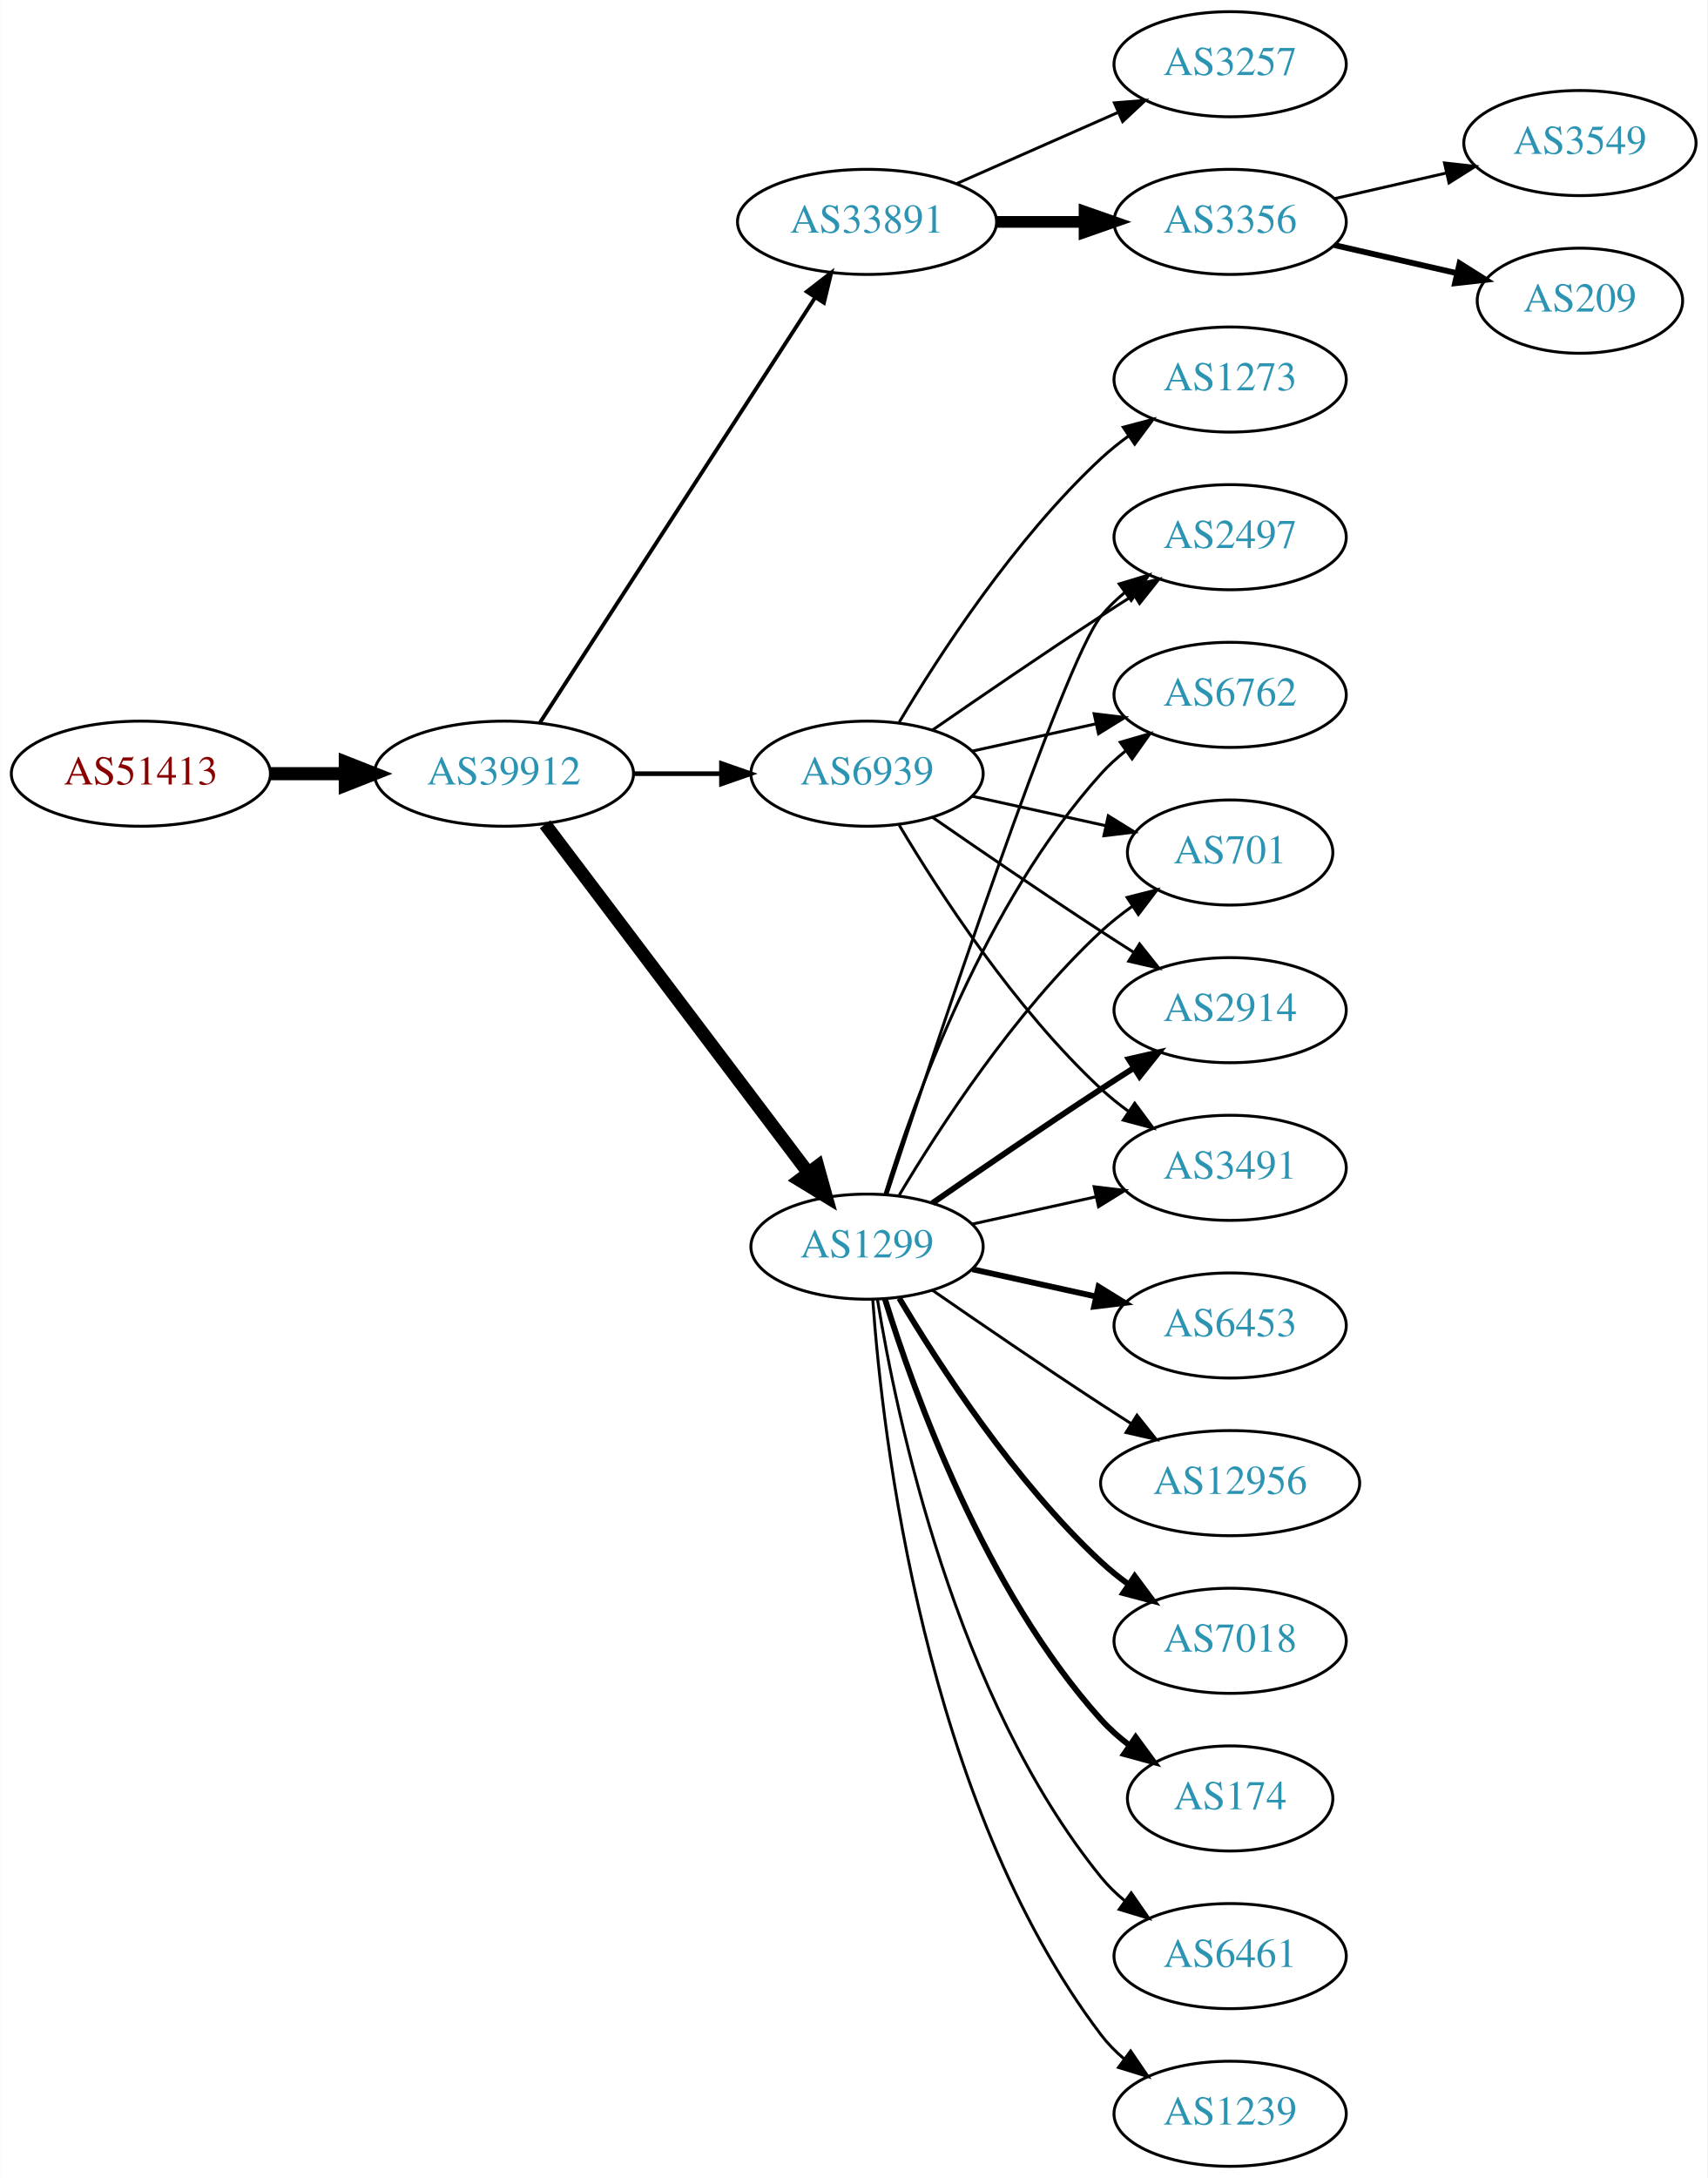
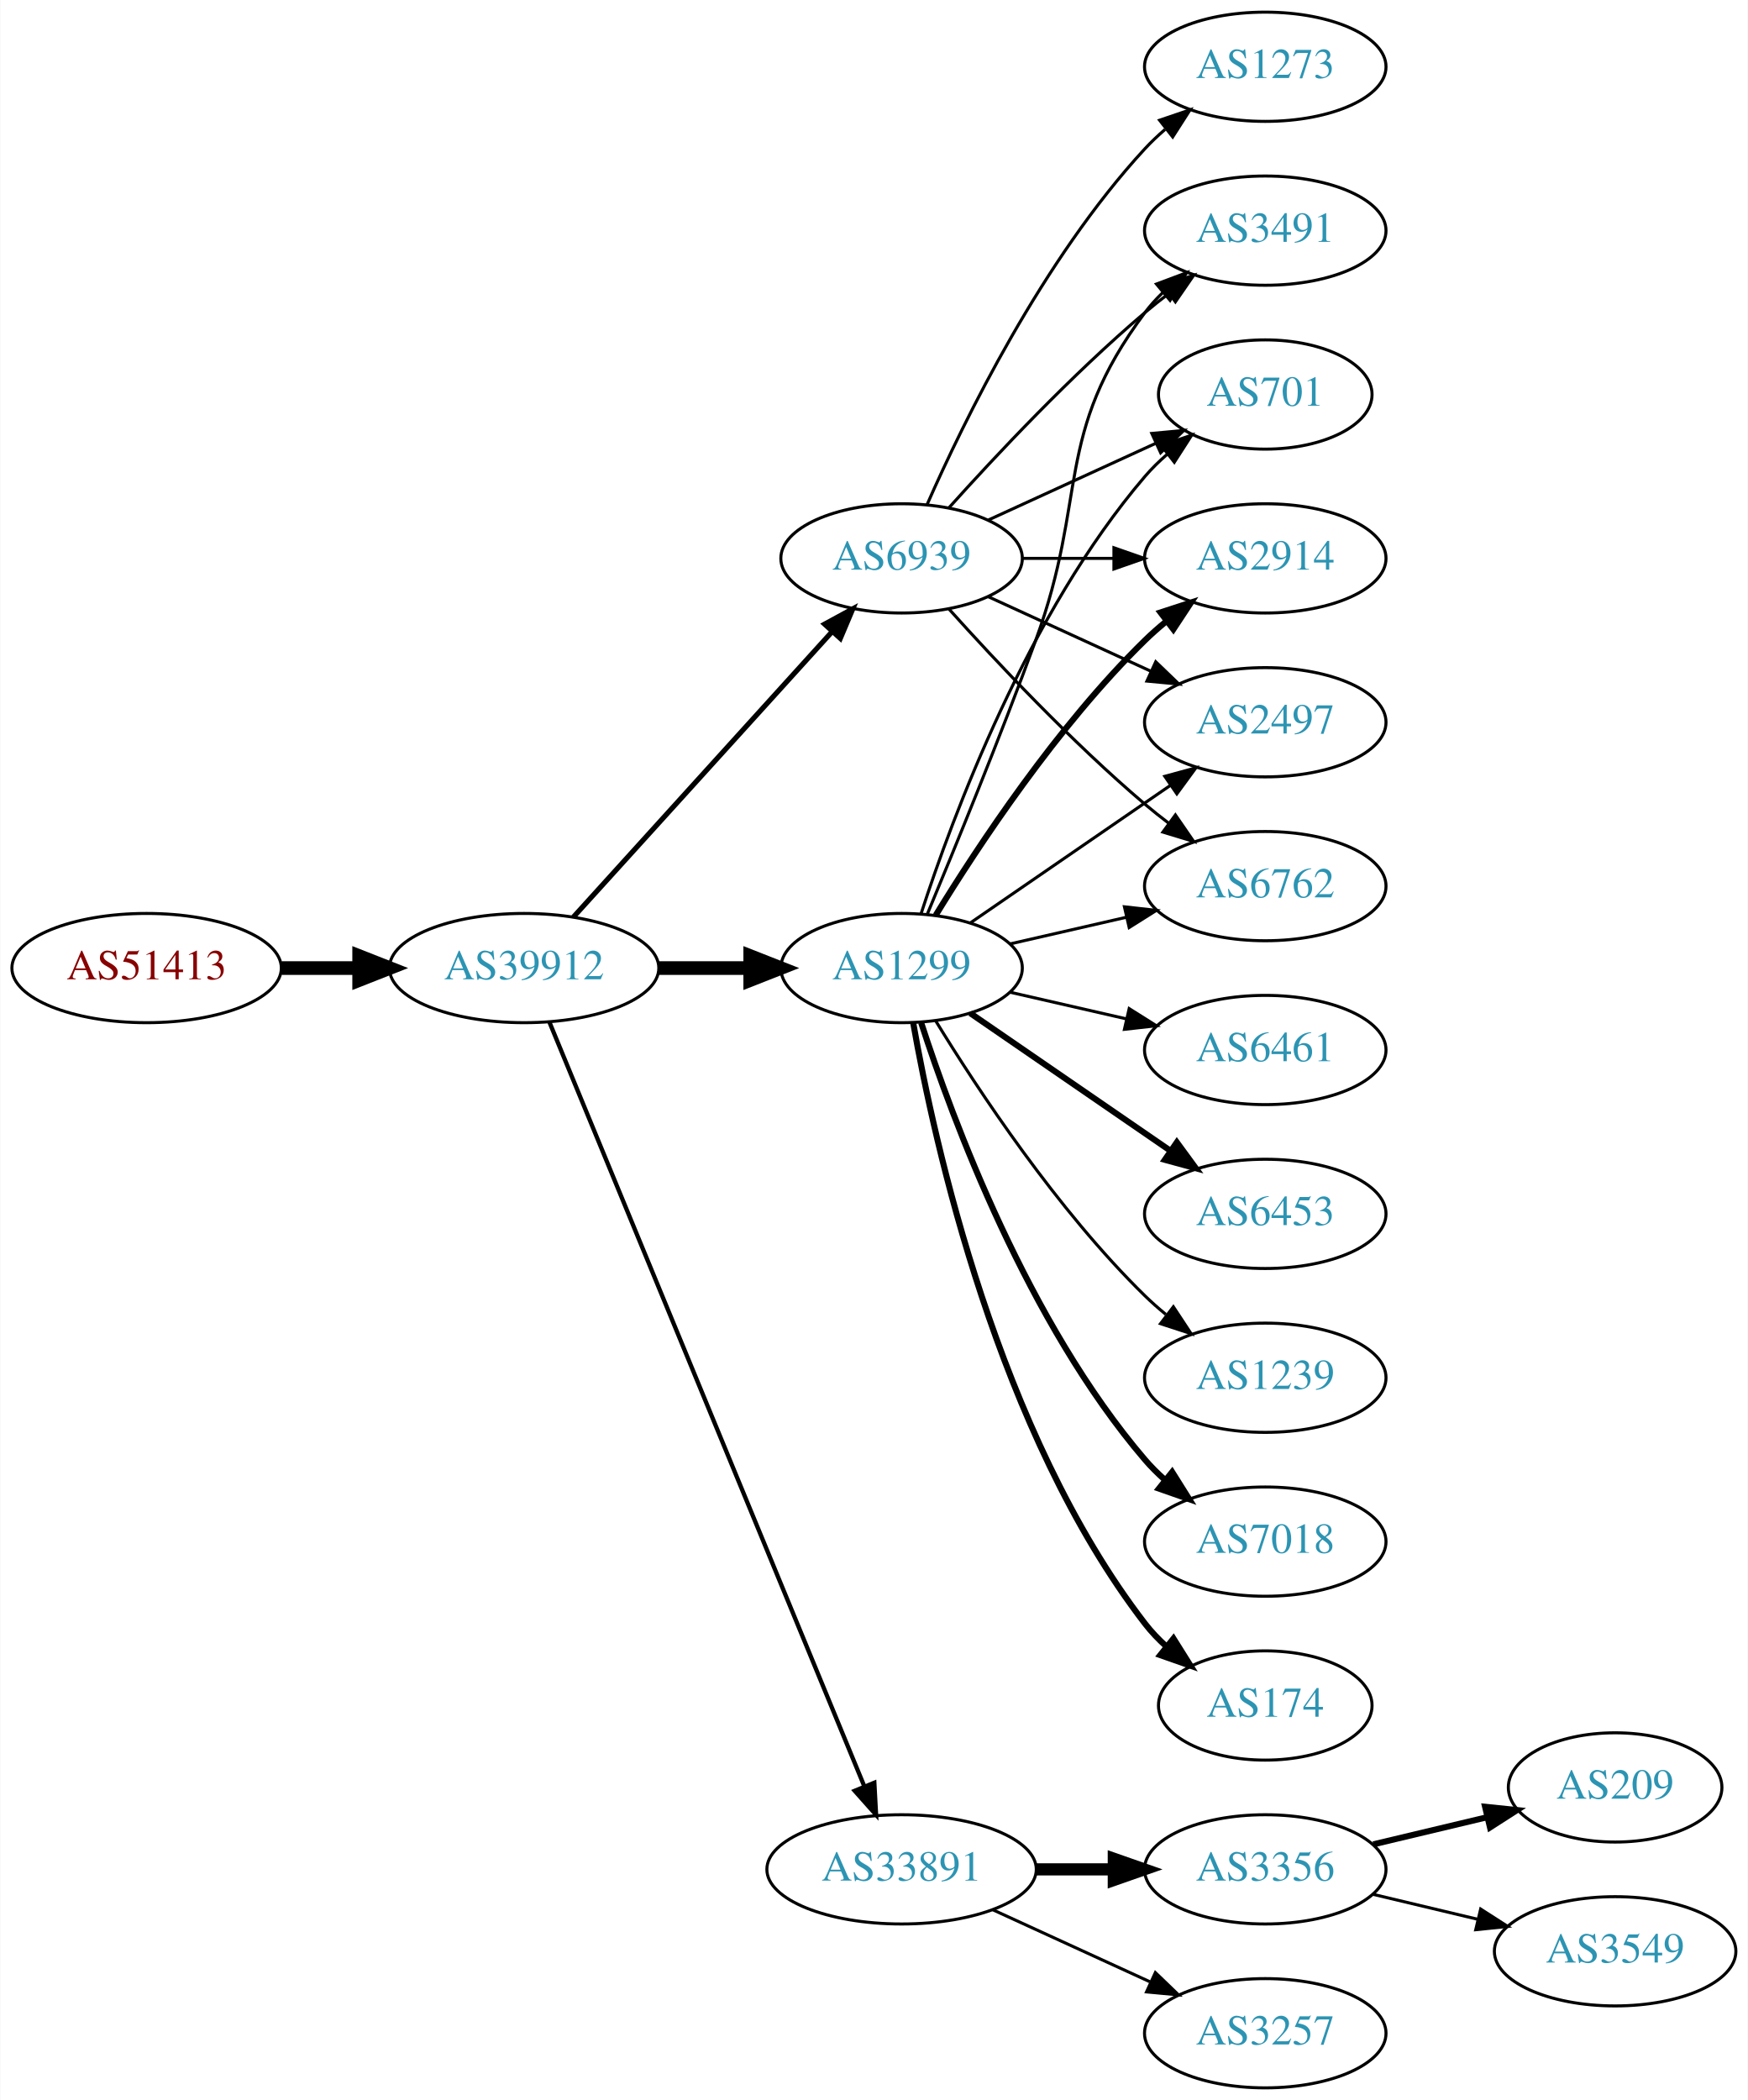
- <svg xmlns="http://www.w3.org/2000/svg" xmlns:xlink="http://www.w3.org/1999/xlink" width="585pt" height="746pt" viewBox="0.00 0.00 584.86 746.00">
-   <g id="graph0" class="graph" transform="scale(1 1) rotate(0) translate(4 742)">
-     <polygon fill="white" stroke="none" points="-4,4 -4,-742 580.862,-742 580.862,4 -4,4" />
+ <svg xmlns="http://www.w3.org/2000/svg" xmlns:xlink="http://www.w3.org/1999/xlink" width="576pt" height="692pt" viewBox="0.00 0.00 575.76 692.00">
+   <g id="graph0" class="graph" transform="scale(1 1) rotate(0) translate(4 688)">
+     <polygon fill="white" stroke="none" points="-4,4 -4,-688 571.762,-688 571.762,4 -4,4" />
    <g id="node1" class="node">
      <g id="a_node1">
        <a xlink:href="/asn/51413" xlink:title="AS51413 ~ Wirtschaftskammer Kaernten [AT]">
-           <ellipse fill="#ffffff" stroke="black" cx="44.196" cy="-477" rx="44.393" ry="18" />
-           <text text-anchor="middle" x="44.196" y="-473.3" font-family="Times,serif" font-size="14.00" fill="#880000">AS51413</text>
+           <ellipse fill="#ffffff" stroke="black" cx="44.196" cy="-369" rx="44.393" ry="18" />
+           <text text-anchor="middle" x="44.196" y="-365.3" font-family="Times,serif" font-size="14.00" fill="#880000">AS51413</text>
        </a>
      </g>
    </g>
    <g id="node2" class="node">
      <g id="a_node2">
        <a xlink:href="/asn/39912" xlink:title="AS39912 ~ oja.at GmbH [AT]">
-           <ellipse fill="#ffffff" stroke="black" cx="168.588" cy="-477" rx="44.393" ry="18" />
-           <text text-anchor="middle" x="168.588" y="-473.3" font-family="Times,serif" font-size="14.00" fill="#2c94b3">AS39912</text>
+           <ellipse fill="#ffffff" stroke="black" cx="168.588" cy="-369" rx="44.393" ry="18" />
+           <text text-anchor="middle" x="168.588" y="-365.3" font-family="Times,serif" font-size="14.00" fill="#2c94b3">AS39912</text>
        </a>
      </g>
    </g>
    <g id="edge1" class="edge">
-       <path fill="none" stroke="black" stroke-width="4.5" d="M88.692,-477C96.898,-477 105.569,-477 114.041,-477" />
-       <polygon fill="black" stroke="black" stroke-width="4.5" points="114.233,-480.938 124.233,-477 114.233,-473.063 114.233,-480.938" />
+       <path fill="none" stroke="black" stroke-width="4.5" d="M88.692,-369C96.898,-369 105.569,-369 114.041,-369" />
+       <polygon fill="black" stroke="black" stroke-width="4.5" points="114.233,-372.938 124.233,-369 114.233,-365.063 114.233,-372.938" />
    </g>
    <g id="node3" class="node">
      <g id="a_node3">
-         <a xlink:href="/asn/33891" xlink:title="AS33891 ~ CORE-BACKBONE GMBH GLOBAL NETWORK [DE]">
-           <ellipse fill="#ffffff" stroke="black" cx="292.98" cy="-666" rx="44.393" ry="18" />
-           <text text-anchor="middle" x="292.98" y="-662.3" font-family="Times,serif" font-size="14.00" fill="#2c94b3">AS33891</text>
+         <a xlink:href="/asn/1299" xlink:title="AS1299 ~ Telia Carrier [EU]">
+           <ellipse fill="#ffffff" stroke="black" cx="292.98" cy="-369" rx="39.794" ry="18" />
+           <text text-anchor="middle" x="292.98" y="-365.3" font-family="Times,serif" font-size="14.00" fill="#2c94b3">AS1299</text>
        </a>
      </g>
    </g>
    <g id="edge2" class="edge">
-       <path fill="none" stroke="black" stroke-width="1.324" d="M180.883,-494.442C202.469,-527.775 249.685,-600.686 275.056,-639.866" />
-       <polygon fill="black" stroke="black" stroke-width="1.324" points="272.339,-642.109 280.713,-648.6 278.215,-638.304 272.339,-642.109" />
+       <path fill="none" stroke="black" stroke-width="4.5" d="M213.084,-369C222.773,-369 233.11,-369 243.002,-369" />
+       <polygon fill="black" stroke="black" stroke-width="4.5" points="243.105,-372.938 253.105,-369 243.105,-365.063 243.105,-372.938" />
    </g>
    <g id="node4" class="node">
      <g id="a_node4">
-         <a xlink:href="/asn/1299" xlink:title="AS1299 ~ Telia Carrier [EU]">
-           <ellipse fill="#ffffff" stroke="black" cx="292.98" cy="-315" rx="39.794" ry="18" />
-           <text text-anchor="middle" x="292.98" y="-311.3" font-family="Times,serif" font-size="14.00" fill="#2c94b3">AS1299</text>
+         <a xlink:href="/asn/33891" xlink:title="AS33891 ~ CORE-BACKBONE GMBH GLOBAL NETWORK [DE]">
+           <ellipse fill="#ffffff" stroke="black" cx="292.98" cy="-72" rx="44.393" ry="18" />
+           <text text-anchor="middle" x="292.98" y="-68.3" font-family="Times,serif" font-size="14.00" fill="#2c94b3">AS33891</text>
        </a>
      </g>
    </g>
    <g id="edge3" class="edge">
-       <path fill="none" stroke="black" stroke-width="4.5" d="M182.686,-459.663C204.311,-431.04 247.582,-373.767 272.705,-340.514" />
-       <polygon fill="black" stroke="black" stroke-width="4.5" points="276.09,-342.565 278.976,-332.212 269.807,-337.817 276.09,-342.565" />
+       <path fill="none" stroke="black" stroke-width="1.406" d="M176.878,-351.311C197.407,-301.493 255.821,-159.746 280.621,-99.564" />
+       <polygon fill="black" stroke="black" stroke-width="1.406" points="284,-100.551 284.574,-89.972 277.528,-97.884 284,-100.551" />
    </g>
    <g id="node5" class="node">
      <g id="a_node5">
        <a xlink:href="/asn/6939" xlink:title="AS6939 ~ Hurricane Electric LLC [US]">
-           <ellipse fill="#ffffff" stroke="black" cx="292.98" cy="-477" rx="39.794" ry="18" />
-           <text text-anchor="middle" x="292.98" y="-473.3" font-family="Times,serif" font-size="14.00" fill="#2c94b3">AS6939</text>
+           <ellipse fill="#ffffff" stroke="black" cx="292.98" cy="-504" rx="39.794" ry="18" />
+           <text text-anchor="middle" x="292.98" y="-500.3" font-family="Times,serif" font-size="14.00" fill="#2c94b3">AS6939</text>
        </a>
      </g>
    </g>
    <g id="edge4" class="edge">
-       <path fill="none" stroke="black" stroke-width="1.588" d="M213.084,-477C222.773,-477 233.11,-477 243.002,-477" />
-       <polygon fill="black" stroke="black" stroke-width="1.588" points="243.105,-480.5 253.105,-477 243.105,-473.5 243.105,-480.5" />
+       <path fill="none" stroke="black" stroke-width="1.688" d="M184.842,-385.825C206.305,-409.499 245.536,-452.771 270.104,-479.87" />
+       <polygon fill="black" stroke="black" stroke-width="1.688" points="267.609,-482.329 276.919,-487.387 272.795,-477.628 267.609,-482.329" />
    </g>
    <g id="node6" class="node">
      <g id="a_node6">
-         <a xlink:href="/asn/3257" xlink:title="AS3257 ~ GTT [DE]">
-           <ellipse fill="#ffffff" stroke="black" cx="417.373" cy="-720" rx="39.794" ry="18" />
-           <text text-anchor="middle" x="417.373" y="-716.3" font-family="Times,serif" font-size="14.00" fill="#2c94b3">AS3257</text>
+         <a xlink:href="/asn/174" xlink:title="AS174 ~ Cogent Communications [US]">
+           <ellipse fill="#ffffff" stroke="black" cx="412.823" cy="-126" rx="35.194" ry="18" />
+           <text text-anchor="middle" x="412.823" y="-122.3" font-family="Times,serif" font-size="14.00" fill="#2c94b3">AS174</text>
        </a>
      </g>
    </g>
    <g id="edge5" class="edge">
-       <path fill="none" stroke="black" d="M323.608,-679.072C340.203,-686.393 361.062,-695.597 378.795,-703.421" />
-       <polygon fill="black" stroke="black" points="377.717,-706.77 388.279,-707.605 380.543,-700.366 377.717,-706.77" />
+       <path fill="none" stroke="black" stroke-width="2" d="M296.798,-351.01C303.726,-311.565 324.683,-215.975 373.176,-153 375.224,-150.341 377.607,-147.842 380.165,-145.518" />
+       <polygon fill="black" stroke="black" stroke-width="2" points="382.578,-148.07 388.207,-139.094 378.209,-142.601 382.578,-148.07" />
    </g>
    <g id="node7" class="node">
      <g id="a_node7">
-         <a xlink:href="/asn/3356" xlink:title="AS3356 ~ Level 3 Parent, LLC [US]">
-           <ellipse fill="#ffffff" stroke="black" cx="417.373" cy="-666" rx="39.794" ry="18" />
-           <text text-anchor="middle" x="417.373" y="-662.3" font-family="Times,serif" font-size="14.00" fill="#2c94b3">AS3356</text>
+         <a xlink:href="/asn/3491" xlink:title="AS3491 ~ PCCW Global, Inc. [US]">
+           <ellipse fill="#ffffff" stroke="black" cx="412.823" cy="-612" rx="39.794" ry="18" />
+           <text text-anchor="middle" x="412.823" y="-608.3" font-family="Times,serif" font-size="14.00" fill="#2c94b3">AS3491</text>
        </a>
      </g>
    </g>
    <g id="edge6" class="edge">
-       <path fill="none" stroke="black" stroke-width="4" d="M337.476,-666C347.165,-666 357.502,-666 367.394,-666" />
-       <polygon fill="black" stroke="black" stroke-width="4" points="367.497,-669.5 377.497,-666 367.497,-662.5 367.497,-669.5" />
+       <path fill="none" stroke="black" d="M301.489,-386.839C310.373,-408.152 325.438,-444.954 337.176,-477 354.579,-524.51 342.905,-544.458 373.176,-585 374.921,-587.336 376.928,-589.545 379.092,-591.617" />
+       <polygon fill="black" stroke="black" points="376.969,-594.405 386.892,-598.118 381.451,-589.027 376.969,-594.405" />
    </g>
    <g id="node8" class="node">
      <g id="a_node8">
-         <a xlink:href="/asn/6453" xlink:title="AS6453 ~ TATA COMMUNICATIONS (AMERICA) INC [US]">
-           <ellipse fill="#ffffff" stroke="black" cx="417.373" cy="-288" rx="39.794" ry="18" />
-           <text text-anchor="middle" x="417.373" y="-284.3" font-family="Times,serif" font-size="14.00" fill="#2c94b3">AS6453</text>
+         <a xlink:href="/asn/6461" xlink:title="AS6461 ~ Zayo Bandwidth [US]">
+           <ellipse fill="#ffffff" stroke="black" cx="412.823" cy="-342" rx="39.794" ry="18" />
+           <text text-anchor="middle" x="412.823" y="-338.3" font-family="Times,serif" font-size="14.00" fill="#2c94b3">AS6461</text>
        </a>
      </g>
    </g>
    <g id="edge7" class="edge">
-       <path fill="none" stroke="black" stroke-width="2" d="M329.053,-307.263C342.24,-304.354 357.42,-301.005 371.386,-297.924" />
-       <polygon fill="black" stroke="black" stroke-width="2" points="372.284,-301.31 381.295,-295.738 370.776,-294.475 372.284,-301.31" />
+       <path fill="none" stroke="black" d="M328.7,-361.045C340.7,-358.296 354.32,-355.175 367.013,-352.267" />
+       <polygon fill="black" stroke="black" points="367.979,-355.636 376.945,-349.991 366.415,-348.813 367.979,-355.636" />
    </g>
    <g id="node9" class="node">
      <g id="a_node9">
-         <a xlink:href="/asn/2914" xlink:title="AS2914 ~ NTT America, Inc. [US]">
-           <ellipse fill="#ffffff" stroke="black" cx="417.373" cy="-396" rx="39.794" ry="18" />
-           <text text-anchor="middle" x="417.373" y="-392.3" font-family="Times,serif" font-size="14.00" fill="#2c94b3">AS2914</text>
+         <a xlink:href="/asn/701" xlink:title="AS701 ~ UUNET [US]">
+           <ellipse fill="#ffffff" stroke="black" cx="412.823" cy="-558" rx="35.194" ry="18" />
+           <text text-anchor="middle" x="412.823" y="-554.3" font-family="Times,serif" font-size="14.00" fill="#2c94b3">AS701</text>
        </a>
      </g>
    </g>
    <g id="edge8" class="edge">
-       <path fill="none" stroke="black" stroke-width="2" d="M315.337,-329.901C331.188,-340.877 353.391,-356.079 373.176,-369 376.758,-371.339 380.529,-373.759 384.289,-376.144" />
-       <polygon fill="black" stroke="black" stroke-width="2" points="382.623,-379.231 392.95,-381.596 386.352,-373.307 382.623,-379.231" />
+       <path fill="none" stroke="black" d="M299.428,-386.991C309.742,-418.816 334.604,-485.927 373.176,-531 375.358,-533.55 377.833,-535.975 380.45,-538.251" />
+       <polygon fill="black" stroke="black" points="378.545,-541.204 388.58,-544.603 382.855,-535.688 378.545,-541.204" />
    </g>
    <g id="node10" class="node">
      <g id="a_node10">
-         <a xlink:href="/asn/12956" xlink:title="AS12956 ~ TELXIUS [ES]">
-           <ellipse fill="#ffffff" stroke="black" cx="417.373" cy="-234" rx="44.393" ry="18" />
-           <text text-anchor="middle" x="417.373" y="-230.3" font-family="Times,serif" font-size="14.00" fill="#2c94b3">AS12956</text>
+         <a xlink:href="/asn/2914" xlink:title="AS2914 ~ NTT America, Inc. [US]">
+           <ellipse fill="#ffffff" stroke="black" cx="412.823" cy="-504" rx="39.794" ry="18" />
+           <text text-anchor="middle" x="412.823" y="-500.3" font-family="Times,serif" font-size="14.00" fill="#2c94b3">AS2914</text>
        </a>
      </g>
    </g>
    <g id="edge9" class="edge">
-       <path fill="none" stroke="black" d="M315.337,-300.099C331.188,-289.123 353.391,-273.921 373.176,-261 376.497,-258.831 379.98,-256.594 383.466,-254.379" />
-       <polygon fill="black" stroke="black" points="385.455,-257.262 392.048,-248.968 381.722,-251.34 385.455,-257.262" />
+       <path fill="none" stroke="black" stroke-width="2" d="M304.246,-386.44C318.055,-408.991 344.243,-448.722 373.176,-477 375.317,-479.092 377.634,-481.137 380.034,-483.106" />
+       <polygon fill="black" stroke="black" stroke-width="2" points="378.301,-486.185 388.375,-489.464 382.544,-480.618 378.301,-486.185" />
    </g>
    <g id="node11" class="node">
      <g id="a_node11">
-         <a xlink:href="/asn/7018" xlink:title="AS7018 ~ AT&amp;T Services, Inc. [US]">
-           <ellipse fill="#ffffff" stroke="black" cx="417.373" cy="-180" rx="39.794" ry="18" />
-           <text text-anchor="middle" x="417.373" y="-176.3" font-family="Times,serif" font-size="14.00" fill="#2c94b3">AS7018</text>
+         <a xlink:href="/asn/2497" xlink:title="AS2497 ~ Internet Initiative Japan Inc. [JP]">
+           <ellipse fill="#ffffff" stroke="black" cx="412.823" cy="-450" rx="39.794" ry="18" />
+           <text text-anchor="middle" x="412.823" y="-446.3" font-family="Times,serif" font-size="14.00" fill="#2c94b3">AS2497</text>
        </a>
      </g>
    </g>
    <g id="edge10" class="edge">
-       <path fill="none" stroke="black" stroke-width="2" d="M304.026,-297.329C317.597,-274.528 343.529,-234.528 373.176,-207 376.083,-204.301 379.296,-201.72 382.62,-199.297" />
-       <polygon fill="black" stroke="black" stroke-width="2" points="384.679,-202.13 390.998,-193.625 380.755,-196.333 384.679,-202.13" />
+       <path fill="none" stroke="black" d="M315.595,-383.857C334.083,-396.565 360.897,-414.995 381.526,-429.175" />
+       <polygon fill="black" stroke="black" points="379.723,-432.183 389.947,-434.963 383.688,-426.414 379.723,-432.183" />
    </g>
    <g id="node12" class="node">
      <g id="a_node12">
-         <a xlink:href="/asn/3491" xlink:title="AS3491 ~ PCCW Global, Inc. [US]">
-           <ellipse fill="#ffffff" stroke="black" cx="417.373" cy="-342" rx="39.794" ry="18" />
-           <text text-anchor="middle" x="417.373" y="-338.3" font-family="Times,serif" font-size="14.00" fill="#2c94b3">AS3491</text>
+         <a xlink:href="/asn/6453" xlink:title="AS6453 ~ TATA COMMUNICATIONS (AMERICA) INC [US]">
+           <ellipse fill="#ffffff" stroke="black" cx="412.823" cy="-288" rx="39.794" ry="18" />
+           <text text-anchor="middle" x="412.823" y="-284.3" font-family="Times,serif" font-size="14.00" fill="#2c94b3">AS6453</text>
        </a>
      </g>
    </g>
    <g id="edge11" class="edge">
-       <path fill="none" stroke="black" d="M329.053,-322.737C342.24,-325.646 357.42,-328.995 371.386,-332.076" />
-       <polygon fill="black" stroke="black" points="370.776,-335.525 381.295,-334.262 372.284,-328.69 370.776,-335.525" />
+       <path fill="none" stroke="black" stroke-width="2" d="M315.595,-354.143C334.083,-341.435 360.897,-323.005 381.526,-308.825" />
+       <polygon fill="black" stroke="black" stroke-width="2" points="383.688,-311.586 389.947,-303.037 379.723,-305.817 383.688,-311.586" />
    </g>
    <g id="node13" class="node">
      <g id="a_node13">
-         <a xlink:href="/asn/174" xlink:title="AS174 ~ Cogent Communications [US]">
-           <ellipse fill="#ffffff" stroke="black" cx="417.373" cy="-126" rx="35.194" ry="18" />
-           <text text-anchor="middle" x="417.373" y="-122.3" font-family="Times,serif" font-size="14.00" fill="#2c94b3">AS174</text>
+         <a xlink:href="/asn/1239" xlink:title="AS1239 ~ Sprint [US]">
+           <ellipse fill="#ffffff" stroke="black" cx="412.823" cy="-234" rx="39.794" ry="18" />
+           <text text-anchor="middle" x="412.823" y="-230.3" font-family="Times,serif" font-size="14.00" fill="#2c94b3">AS1239</text>
        </a>
      </g>
    </g>
    <g id="edge12" class="edge">
-       <path fill="none" stroke="black" stroke-width="2" d="M299.118,-297.06C309.021,-265.021 333.359,-197.188 373.176,-153 376.04,-149.822 379.364,-146.881 382.872,-144.2" />
-       <polygon fill="black" stroke="black" stroke-width="2" points="385.005,-146.982 391.261,-138.431 381.038,-141.214 385.005,-146.982" />
+       <path fill="none" stroke="black" d="M304.246,-351.56C318.055,-329.009 344.243,-289.278 373.176,-261 375.317,-258.908 377.634,-256.863 380.034,-254.894" />
+       <polygon fill="black" stroke="black" points="382.544,-257.382 388.375,-248.536 378.301,-251.815 382.544,-257.382" />
    </g>
    <g id="node14" class="node">
      <g id="a_node14">
-         <a xlink:href="/asn/2497" xlink:title="AS2497 ~ Internet Initiative Japan Inc. [JP]">
-           <ellipse fill="#ffffff" stroke="black" cx="417.373" cy="-558" rx="39.794" ry="18" />
-           <text text-anchor="middle" x="417.373" y="-554.3" font-family="Times,serif" font-size="14.00" fill="#2c94b3">AS2497</text>
+         <a xlink:href="/asn/6762" xlink:title="AS6762 ~ TELECOM ITALIA SPARKLE S.p.A. [IT]">
+           <ellipse fill="#ffffff" stroke="black" cx="412.823" cy="-396" rx="39.794" ry="18" />
+           <text text-anchor="middle" x="412.823" y="-392.3" font-family="Times,serif" font-size="14.00" fill="#2c94b3">AS6762</text>
        </a>
      </g>
    </g>
    <g id="edge13" class="edge">
-       <path fill="none" stroke="black" d="M299.793,-332.88C315.774,-381.721 360.056,-514.835 373.176,-531 375.545,-533.918 378.318,-536.612 381.295,-539.075" />
-       <polygon fill="black" stroke="black" points="379.371,-542.003 389.517,-545.052 383.486,-536.341 379.371,-542.003" />
+       <path fill="none" stroke="black" d="M328.7,-376.955C340.7,-379.704 354.32,-382.825 367.013,-385.733" />
+       <polygon fill="black" stroke="black" points="366.415,-389.187 376.945,-388.009 367.979,-382.364 366.415,-389.187" />
    </g>
    <g id="node15" class="node">
      <g id="a_node15">
-         <a xlink:href="/asn/6461" xlink:title="AS6461 ~ Zayo Bandwidth [US]">
-           <ellipse fill="#ffffff" stroke="black" cx="417.373" cy="-72" rx="39.794" ry="18" />
-           <text text-anchor="middle" x="417.373" y="-68.3" font-family="Times,serif" font-size="14.00" fill="#2c94b3">AS6461</text>
+         <a xlink:href="/asn/7018" xlink:title="AS7018 ~ AT&amp;T Services, Inc. [US]">
+           <ellipse fill="#ffffff" stroke="black" cx="412.823" cy="-180" rx="39.794" ry="18" />
+           <text text-anchor="middle" x="412.823" y="-176.3" font-family="Times,serif" font-size="14.00" fill="#2c94b3">AS7018</text>
        </a>
      </g>
    </g>
    <g id="edge14" class="edge">
-       <path fill="none" stroke="black" d="M296.561,-296.822C303.016,-257.003 323.088,-160.714 373.176,-99 375.545,-96.082 378.318,-93.388 381.295,-90.925" />
-       <polygon fill="black" stroke="black" points="383.486,-93.659 389.517,-84.948 379.371,-87.997 383.486,-93.659" />
+       <path fill="none" stroke="black" stroke-width="2" d="M299.428,-351.009C309.742,-319.184 334.604,-252.073 373.176,-207 375.122,-204.726 377.3,-202.551 379.605,-200.493" />
+       <polygon fill="black" stroke="black" stroke-width="2" points="382.142,-202.947 387.774,-193.973 377.775,-197.476 382.142,-202.947" />
    </g>
    <g id="node16" class="node">
      <g id="a_node16">
-         <a xlink:href="/asn/6762" xlink:title="AS6762 ~ TELECOM ITALIA SPARKLE S.p.A. [IT]">
-           <ellipse fill="#ffffff" stroke="black" cx="417.373" cy="-504" rx="39.794" ry="18" />
-           <text text-anchor="middle" x="417.373" y="-500.3" font-family="Times,serif" font-size="14.00" fill="#2c94b3">AS6762</text>
+         <a xlink:href="/asn/3257" xlink:title="AS3257 ~ GTT [DE]">
+           <ellipse fill="#ffffff" stroke="black" cx="412.823" cy="-18" rx="39.794" ry="18" />
+           <text text-anchor="middle" x="412.823" y="-14.3" font-family="Times,serif" font-size="14.00" fill="#2c94b3">AS3257</text>
        </a>
      </g>
    </g>
    <g id="edge15" class="edge">
-       <path fill="none" stroke="black" d="M299.118,-332.94C309.021,-364.979 333.359,-432.812 373.176,-477 375.693,-479.792 378.564,-482.401 381.603,-484.812" />
-       <polygon fill="black" stroke="black" points="379.732,-487.776 389.911,-490.715 383.786,-482.07 379.732,-487.776" />
+       <path fill="none" stroke="black" d="M323.11,-58.652C338.721,-51.498 358.119,-42.609 374.791,-34.969" />
+       <polygon fill="black" stroke="black" points="376.61,-37.986 384.243,-30.638 373.694,-31.622 376.61,-37.986" />
    </g>
    <g id="node17" class="node">
      <g id="a_node17">
-         <a xlink:href="/asn/701" xlink:title="AS701 ~ UUNET [US]">
-           <ellipse fill="#ffffff" stroke="black" cx="417.373" cy="-450" rx="35.194" ry="18" />
-           <text text-anchor="middle" x="417.373" y="-446.3" font-family="Times,serif" font-size="14.00" fill="#2c94b3">AS701</text>
+         <a xlink:href="/asn/3356" xlink:title="AS3356 ~ Level 3 Parent, LLC [US]">
+           <ellipse fill="#ffffff" stroke="black" cx="412.823" cy="-72" rx="39.794" ry="18" />
+           <text text-anchor="middle" x="412.823" y="-68.3" font-family="Times,serif" font-size="14.00" fill="#2c94b3">AS3356</text>
        </a>
      </g>
    </g>
    <g id="edge16" class="edge">
-       <path fill="none" stroke="black" d="M304.026,-332.671C317.597,-355.472 343.529,-395.472 373.176,-423 376.474,-426.061 380.166,-428.972 383.967,-431.672" />
-       <polygon fill="black" stroke="black" points="382.078,-434.619 392.348,-437.22 385.941,-428.781 382.078,-434.619" />
+       <path fill="none" stroke="black" stroke-width="4" d="M337.191,-72C345.504,-72 354.267,-72 362.749,-72" />
+       <polygon fill="black" stroke="black" stroke-width="4" points="362.908,-75.5 372.908,-72 362.908,-68.5 362.908,-75.5" />
+     </g>
+     <g id="edge24" class="edge">
+       <path fill="none" stroke="black" d="M308.626,-520.725C323.927,-537.765 349.025,-564.523 373.176,-585 375.674,-587.117 378.334,-589.232 381.045,-591.293" />
+       <polygon fill="black" stroke="black" points="379.082,-594.194 389.222,-597.266 383.212,-588.541 379.082,-594.194" />
+     </g>
+     <g id="edge20" class="edge">
+       <path fill="none" stroke="black" d="M321.609,-516.661C338.025,-524.183 359.007,-533.798 376.604,-541.861" />
+       <polygon fill="black" stroke="black" points="375.432,-545.174 385.981,-546.158 378.348,-538.811 375.432,-545.174" />
+     </g>
+     <g id="edge22" class="edge">
+       <path fill="none" stroke="black" d="M332.893,-504C342.446,-504 352.796,-504 362.759,-504" />
+       <polygon fill="black" stroke="black" points="362.951,-507.5 372.951,-504 362.951,-500.5 362.951,-507.5" />
+     </g>
+     <g id="edge21" class="edge">
+       <path fill="none" stroke="black" d="M321.609,-491.339C337.566,-484.027 357.837,-474.739 375.119,-466.819" />
+       <polygon fill="black" stroke="black" points="376.734,-469.929 384.367,-462.581 373.818,-463.565 376.734,-469.929" />
+     </g>
+     <g id="edge23" class="edge">
+       <path fill="none" stroke="black" d="M308.626,-487.275C323.927,-470.235 349.025,-443.477 373.176,-423 375.674,-420.883 378.334,-418.768 381.045,-416.707" />
+       <polygon fill="black" stroke="black" points="383.212,-419.459 389.222,-410.734 379.082,-413.806 383.212,-419.459" />
+     </g>
+     <g id="node20" class="node">
+       <g id="a_node20">
+         <a xlink:href="/asn/1273" xlink:title="AS1273 ~ Vodafone Group PLC [EU]">
+           <ellipse fill="#ffffff" stroke="black" cx="412.823" cy="-666" rx="39.794" ry="18" />
+           <text text-anchor="middle" x="412.823" y="-662.3" font-family="Times,serif" font-size="14.00" fill="#2c94b3">AS1273</text>
+         </a>
+       </g>
+     </g>
+     <g id="edge19" class="edge">
+       <path fill="none" stroke="black" d="M301.396,-521.761C313.464,-549.183 339.436,-602.473 373.176,-639 375.207,-641.198 377.446,-643.319 379.792,-645.34" />
+       <polygon fill="black" stroke="black" points="378.004,-648.386 388.036,-651.794 382.319,-642.874 378.004,-648.386" />
    </g>
    <g id="node18" class="node">
      <g id="a_node18">
-         <a xlink:href="/asn/1239" xlink:title="AS1239 ~ Sprint [US]">
-           <ellipse fill="#ffffff" stroke="black" cx="417.373" cy="-18" rx="39.794" ry="18" />
-           <text text-anchor="middle" x="417.373" y="-14.3" font-family="Times,serif" font-size="14.00" fill="#2c94b3">AS1239</text>
+         <a xlink:href="/asn/209" xlink:title="AS209 ~ CenturyLink Communications, LLC [US]">
+           <ellipse fill="#ffffff" stroke="black" cx="528.116" cy="-99" rx="35.194" ry="18" />
+           <text text-anchor="middle" x="528.116" y="-95.3" font-family="Times,serif" font-size="14.00" fill="#2c94b3">AS209</text>
        </a>
      </g>
    </g>
    <g id="edge17" class="edge">
-       <path fill="none" stroke="black" d="M294.929,-296.964C298.215,-250.543 312.525,-124.993 373.176,-45 375.447,-42.005 378.155,-39.26 381.091,-36.765" />
-       <polygon fill="black" stroke="black" points="383.285,-39.496 389.256,-30.744 379.131,-33.862 383.285,-39.496" />
-     </g>
-     <g id="edge21" class="edge">
-       <path fill="none" stroke="black" d="M315.337,-462.099C331.188,-451.123 353.391,-435.921 373.176,-423 376.758,-420.661 380.529,-418.241 384.289,-415.856" />
-       <polygon fill="black" stroke="black" points="386.352,-418.693 392.95,-410.404 382.623,-412.769 386.352,-418.693" />
-     </g>
-     <g id="edge23" class="edge">
-       <path fill="none" stroke="black" d="M304.026,-459.329C317.597,-436.528 343.529,-396.528 373.176,-369 376.083,-366.301 379.296,-363.72 382.62,-361.297" />
-       <polygon fill="black" stroke="black" points="384.679,-364.13 390.998,-355.625 380.755,-358.333 384.679,-364.13" />
-     </g>
-     <g id="edge20" class="edge">
-       <path fill="none" stroke="black" d="M315.337,-491.901C331.188,-502.877 353.391,-518.079 373.176,-531 376.758,-533.339 380.529,-535.759 384.289,-538.144" />
-       <polygon fill="black" stroke="black" points="382.623,-541.231 392.95,-543.596 386.352,-535.307 382.623,-541.231" />
-     </g>
-     <g id="edge22" class="edge">
-       <path fill="none" stroke="black" d="M329.053,-484.737C342.24,-487.646 357.42,-490.995 371.386,-494.076" />
-       <polygon fill="black" stroke="black" points="370.776,-497.525 381.295,-496.262 372.284,-490.69 370.776,-497.525" />
-     </g>
-     <g id="edge25" class="edge">
-       <path fill="none" stroke="black" d="M329.053,-469.263C343.287,-466.123 359.841,-462.471 374.686,-459.196" />
-       <polygon fill="black" stroke="black" points="375.628,-462.572 384.64,-457 374.12,-455.737 375.628,-462.572" />
-     </g>
-     <g id="node21" class="node">
-       <g id="a_node21">
-         <a xlink:href="/asn/1273" xlink:title="AS1273 ~ Vodafone Group PLC [EU]">
-           <ellipse fill="#ffffff" stroke="black" cx="417.373" cy="-612" rx="39.794" ry="18" />
-           <text text-anchor="middle" x="417.373" y="-608.3" font-family="Times,serif" font-size="14.00" fill="#2c94b3">AS1273</text>
-         </a>
-       </g>
-     </g>
-     <g id="edge24" class="edge">
-       <path fill="none" stroke="black" d="M304.026,-494.671C317.597,-517.472 343.529,-557.472 373.176,-585 376.083,-587.699 379.296,-590.28 382.62,-592.703" />
-       <polygon fill="black" stroke="black" points="380.755,-595.667 390.998,-598.375 384.679,-589.87 380.755,-595.667" />
+       <path fill="none" stroke="black" stroke-width="2" d="M448.43,-80.248C460.225,-83.058 473.529,-86.229 485.797,-89.153" />
+       <polygon fill="black" stroke="black" stroke-width="2" points="485.263,-92.624 495.802,-91.537 486.886,-85.814 485.263,-92.624" />
    </g>
    <g id="node19" class="node">
      <g id="a_node19">
        <a xlink:href="/asn/3549" xlink:title="AS3549 ~ Level 3 Parent, LLC [US]">
-           <ellipse fill="#ffffff" stroke="black" cx="537.215" cy="-693" rx="39.794" ry="18" />
-           <text text-anchor="middle" x="537.215" y="-689.3" font-family="Times,serif" font-size="14.00" fill="#2c94b3">AS3549</text>
+           <ellipse fill="#ffffff" stroke="black" cx="528.116" cy="-45" rx="39.794" ry="18" />
+           <text text-anchor="middle" x="528.116" y="-41.3" font-family="Times,serif" font-size="14.00" fill="#2c94b3">AS3549</text>
        </a>
      </g>
    </g>
    <g id="edge18" class="edge">
-       <path fill="none" stroke="black" d="M453.092,-673.955C465.092,-676.704 478.713,-679.825 491.405,-682.733" />
-       <polygon fill="black" stroke="black" points="490.808,-686.187 501.337,-685.009 492.371,-679.364 490.808,-686.187" />
-     </g>
-     <g id="node20" class="node">
-       <g id="a_node20">
-         <a xlink:href="/asn/209" xlink:title="AS209 ~ CenturyLink Communications, LLC [US]">
-           <ellipse fill="#ffffff" stroke="black" cx="537.215" cy="-639" rx="35.194" ry="18" />
-           <text text-anchor="middle" x="537.215" y="-635.3" font-family="Times,serif" font-size="14.00" fill="#2c94b3">AS209</text>
-         </a>
-       </g>
-     </g>
-     <g id="edge19" class="edge">
-       <path fill="none" stroke="black" stroke-width="2" d="M453.092,-658.045C466.184,-655.045 481.207,-651.604 494.847,-648.478" />
-       <polygon fill="black" stroke="black" stroke-width="2" points="495.989,-651.807 504.955,-646.162 494.425,-644.984 495.989,-651.807" />
+       <path fill="none" stroke="black" d="M448.43,-63.752C459.301,-61.162 471.456,-58.265 482.898,-55.538" />
+       <polygon fill="black" stroke="black" points="483.804,-58.92 492.721,-53.197 482.182,-52.111 483.804,-58.92" />
    </g>
  </g>
</svg>
